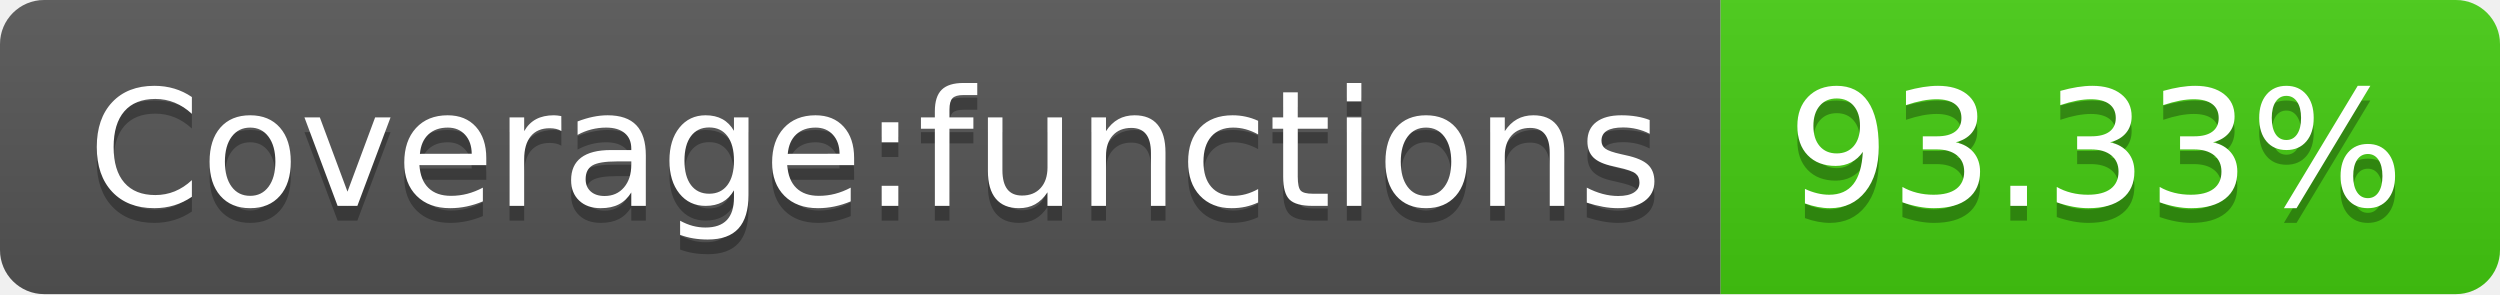
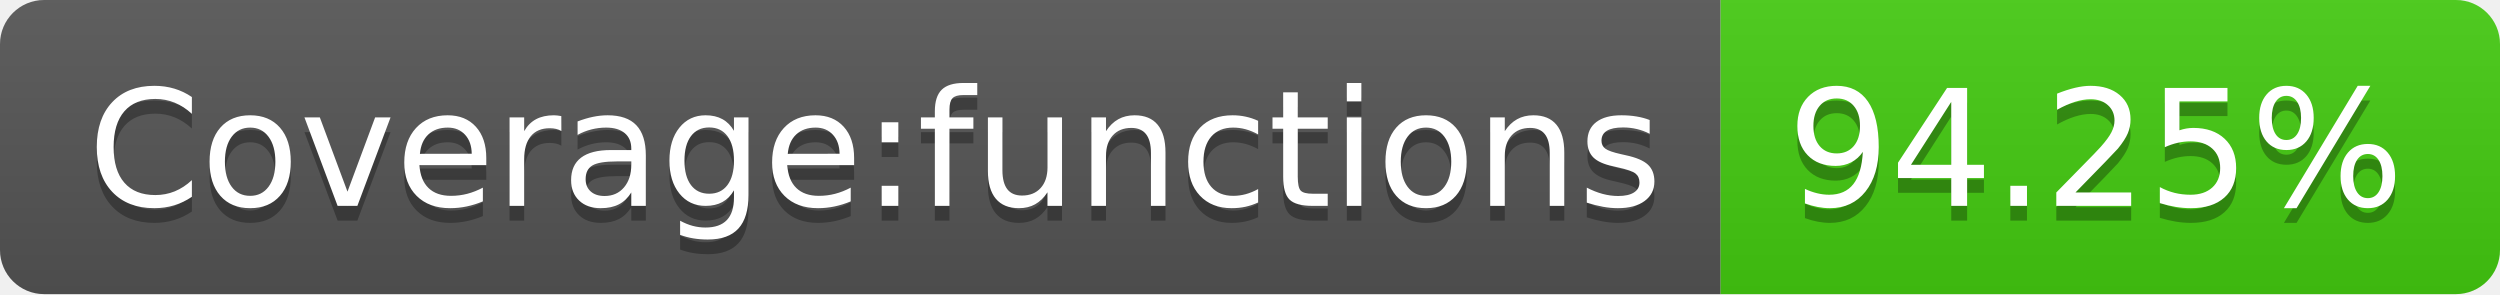
<svg xmlns="http://www.w3.org/2000/svg" width="170" height="20">
  <linearGradient id="b" x2="0" y2="100%">
    <stop offset="0" stop-color="#bbb" stop-opacity=".1" />
    <stop offset="1" stop-opacity=".1" />
  </linearGradient>
  <clipPath id="a">
    <rect width="170" height="20" rx="3" fill="#fff" />
  </clipPath>
  <g clip-path="url(#a)">
    <path fill="#555" d="M0 0h117v20H0z" />
    <path fill="#4c1" d="M117 0h53v20H117z" />
    <path fill="url(#b)" d="M0 0h170v20H0z" />
  </g>
  <g fill="#fff" text-anchor="middle" font-family="DejaVu Sans,Verdana,Geneva,sans-serif" font-size="110">
    <text x="595" y="150" fill="#010101" fill-opacity=".3" transform="scale(.1)" textLength="1070">Coverage:functions</text>
    <text x="595" y="140" transform="scale(.1)" textLength="1070">Coverage:functions</text>
-     <text x="1425" y="150" fill="#010101" fill-opacity=".3" transform="scale(.1)" textLength="430">93.33%</text>
-     <text x="1425" y="140" transform="scale(.1)" textLength="430">93.33%</text>
+     <text x="1425" y="150" fill="#010101" fill-opacity=".3" transform="scale(.1)" textLength="430">94.25%</text>
+     <text x="1425" y="140" transform="scale(.1)" textLength="430">94.25%</text>
  </g>
</svg>
